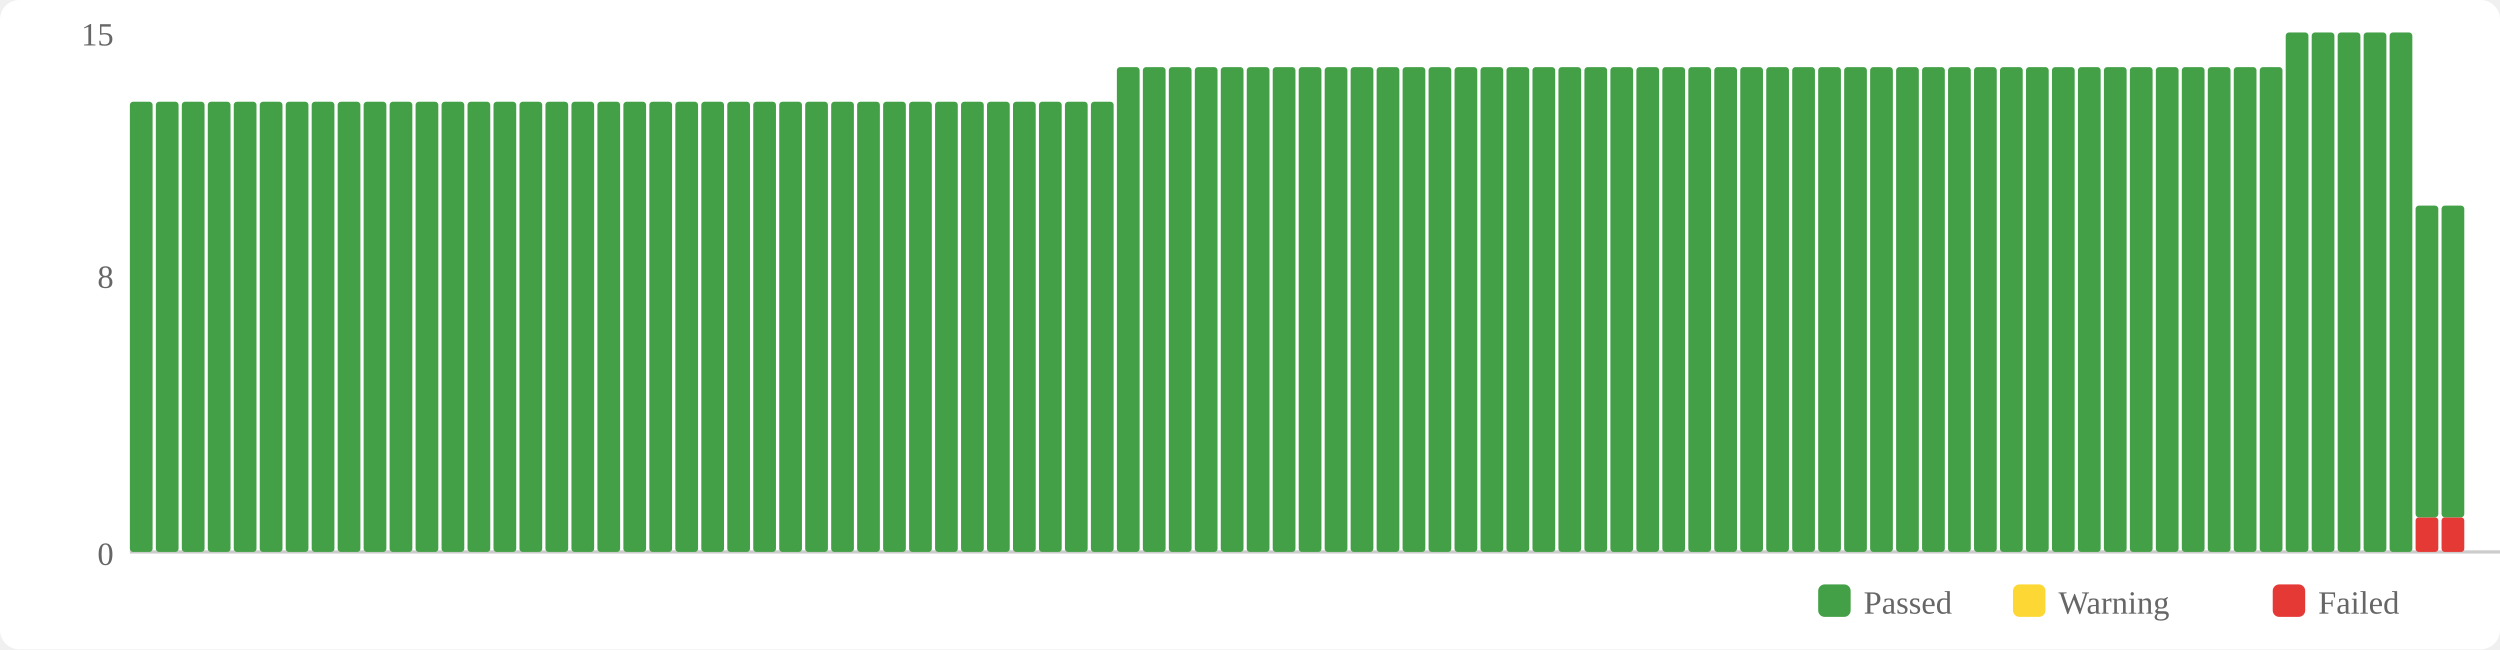
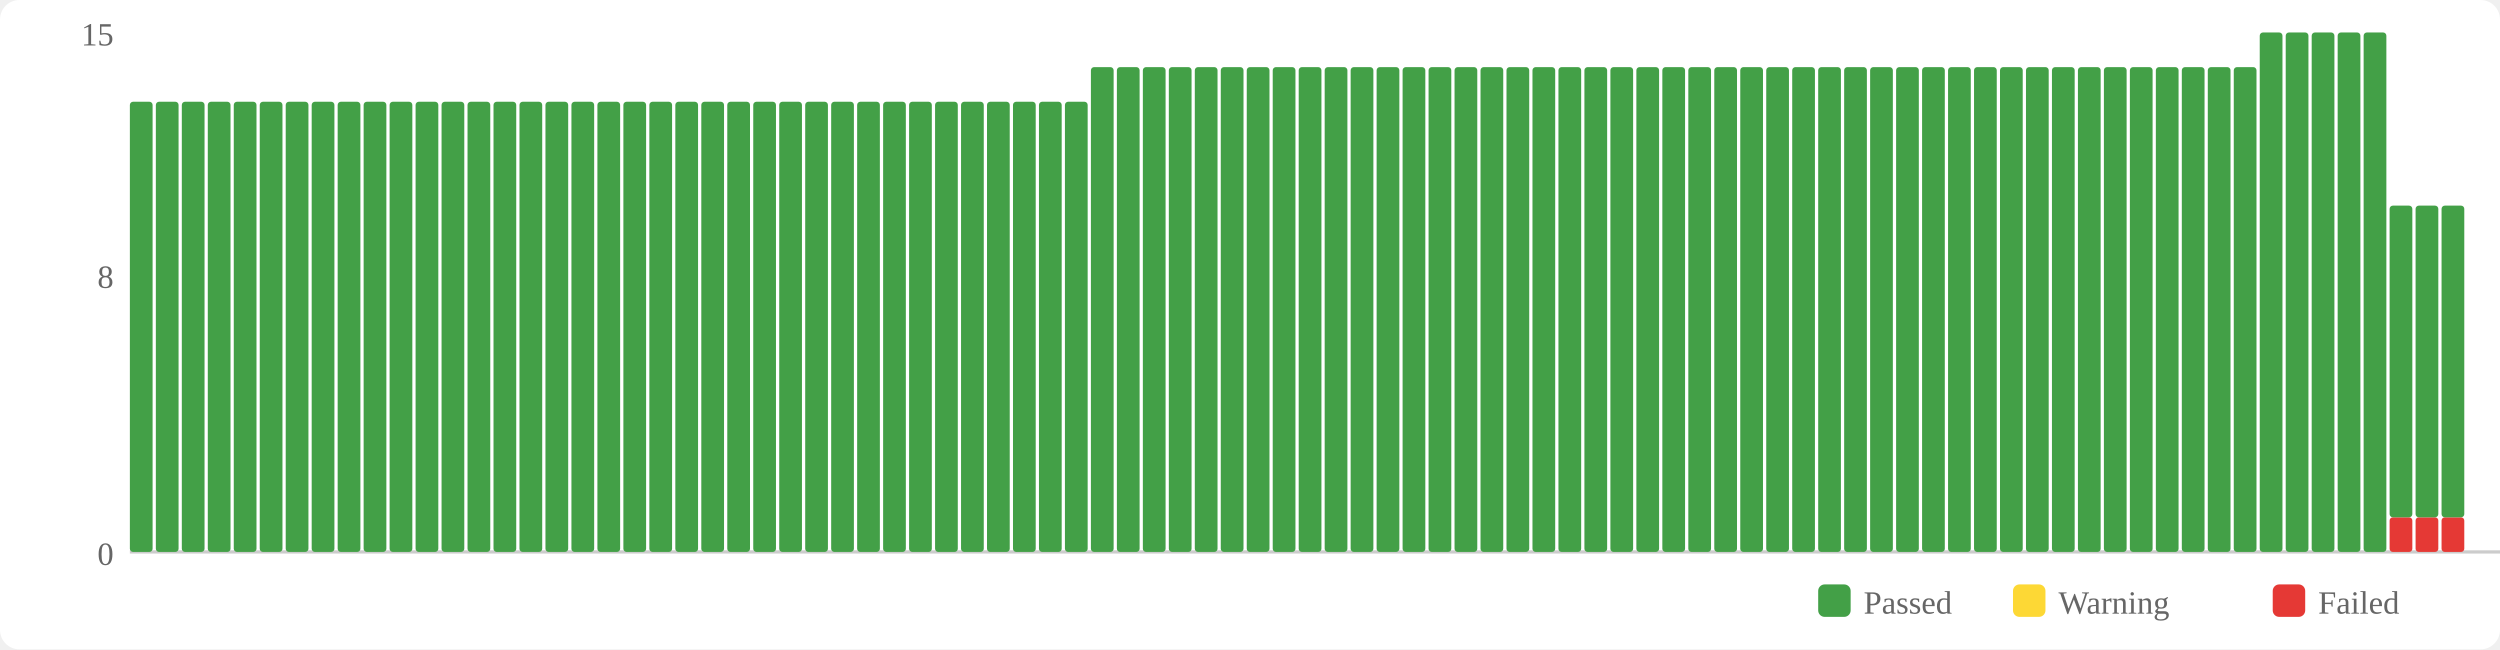
<svg xmlns="http://www.w3.org/2000/svg" width="770" height="200" viewBox="0 0 770 200">
  <rect width="770" height="200" fill="#fff" rx="6" />
  <rect x="560" y="180" width="10" height="10" fill="#43a047" rx="2" />
  <text x="574" y="189" font-size="10" fill="#666">Passed</text>
  <rect x="620" y="180" width="10" height="10" fill="#fdd835" rx="2" />
  <text x="634" y="189" font-size="10" fill="#666">Warning</text>
  <rect x="700" y="180" width="10" height="10" fill="#e53935" rx="2" />
  <text x="714" y="189" font-size="10" fill="#666">Failed</text>
  <text x="35" y="174" text-anchor="end" font-size="10" fill="#666">0</text>
  <text x="35" y="88.667" text-anchor="end" font-size="10" fill="#666">8</text>
  <text x="35" y="14" text-anchor="end" font-size="10" fill="#666">15</text>
  <line x1="40" y1="170" x2="770" y2="170" stroke="#ccc" stroke-width="1" />
  <rect x="40" y="31.333" width="7" height="138.667" fill="#43a047" rx="1" />
  <rect x="48" y="31.333" width="7" height="138.667" fill="#43a047" rx="1" />
  <rect x="56" y="31.333" width="7" height="138.667" fill="#43a047" rx="1" />
  <rect x="64" y="31.333" width="7" height="138.667" fill="#43a047" rx="1" />
  <rect x="72" y="31.333" width="7" height="138.667" fill="#43a047" rx="1" />
  <rect x="80" y="31.333" width="7" height="138.667" fill="#43a047" rx="1" />
  <rect x="88" y="31.333" width="7" height="138.667" fill="#43a047" rx="1" />
  <rect x="96" y="31.333" width="7" height="138.667" fill="#43a047" rx="1" />
  <rect x="104" y="31.333" width="7" height="138.667" fill="#43a047" rx="1" />
  <rect x="112" y="31.333" width="7" height="138.667" fill="#43a047" rx="1" />
  <rect x="120" y="31.333" width="7" height="138.667" fill="#43a047" rx="1" />
  <rect x="128" y="31.333" width="7" height="138.667" fill="#43a047" rx="1" />
  <rect x="136" y="31.333" width="7" height="138.667" fill="#43a047" rx="1" />
  <rect x="144" y="31.333" width="7" height="138.667" fill="#43a047" rx="1" />
  <rect x="152" y="31.333" width="7" height="138.667" fill="#43a047" rx="1" />
  <rect x="160" y="31.333" width="7" height="138.667" fill="#43a047" rx="1" />
  <rect x="168" y="31.333" width="7" height="138.667" fill="#43a047" rx="1" />
  <rect x="176" y="31.333" width="7" height="138.667" fill="#43a047" rx="1" />
  <rect x="184" y="31.333" width="7" height="138.667" fill="#43a047" rx="1" />
  <rect x="192" y="31.333" width="7" height="138.667" fill="#43a047" rx="1" />
  <rect x="200" y="31.333" width="7" height="138.667" fill="#43a047" rx="1" />
  <rect x="208" y="31.333" width="7" height="138.667" fill="#43a047" rx="1" />
  <rect x="216" y="31.333" width="7" height="138.667" fill="#43a047" rx="1" />
  <rect x="224" y="31.333" width="7" height="138.667" fill="#43a047" rx="1" />
  <rect x="232" y="31.333" width="7" height="138.667" fill="#43a047" rx="1" />
  <rect x="240" y="31.333" width="7" height="138.667" fill="#43a047" rx="1" />
  <rect x="248" y="31.333" width="7" height="138.667" fill="#43a047" rx="1" />
  <rect x="256" y="31.333" width="7" height="138.667" fill="#43a047" rx="1" />
  <rect x="264" y="31.333" width="7" height="138.667" fill="#43a047" rx="1" />
  <rect x="272" y="31.333" width="7" height="138.667" fill="#43a047" rx="1" />
  <rect x="280" y="31.333" width="7" height="138.667" fill="#43a047" rx="1" />
  <rect x="288" y="31.333" width="7" height="138.667" fill="#43a047" rx="1" />
  <rect x="296" y="31.333" width="7" height="138.667" fill="#43a047" rx="1" />
  <rect x="304" y="31.333" width="7" height="138.667" fill="#43a047" rx="1" />
  <rect x="312" y="31.333" width="7" height="138.667" fill="#43a047" rx="1" />
  <rect x="320" y="31.333" width="7" height="138.667" fill="#43a047" rx="1" />
  <rect x="328" y="31.333" width="7" height="138.667" fill="#43a047" rx="1" />
-   <rect x="336" y="31.333" width="7" height="138.667" fill="#43a047" rx="1" />
+   <rect x="336" y="20.667" width="7" height="149.333" fill="#43a047" rx="1" />
  <rect x="344" y="20.667" width="7" height="149.333" fill="#43a047" rx="1" />
  <rect x="352" y="20.667" width="7" height="149.333" fill="#43a047" rx="1" />
  <rect x="360" y="20.667" width="7" height="149.333" fill="#43a047" rx="1" />
  <rect x="368" y="20.667" width="7" height="149.333" fill="#43a047" rx="1" />
  <rect x="376" y="20.667" width="7" height="149.333" fill="#43a047" rx="1" />
  <rect x="384" y="20.667" width="7" height="149.333" fill="#43a047" rx="1" />
  <rect x="392" y="20.667" width="7" height="149.333" fill="#43a047" rx="1" />
  <rect x="400" y="20.667" width="7" height="149.333" fill="#43a047" rx="1" />
  <rect x="408" y="20.667" width="7" height="149.333" fill="#43a047" rx="1" />
  <rect x="416" y="20.667" width="7" height="149.333" fill="#43a047" rx="1" />
  <rect x="424" y="20.667" width="7" height="149.333" fill="#43a047" rx="1" />
  <rect x="432" y="20.667" width="7" height="149.333" fill="#43a047" rx="1" />
  <rect x="440" y="20.667" width="7" height="149.333" fill="#43a047" rx="1" />
  <rect x="448" y="20.667" width="7" height="149.333" fill="#43a047" rx="1" />
  <rect x="456" y="20.667" width="7" height="149.333" fill="#43a047" rx="1" />
  <rect x="464" y="20.667" width="7" height="149.333" fill="#43a047" rx="1" />
  <rect x="472" y="20.667" width="7" height="149.333" fill="#43a047" rx="1" />
  <rect x="480" y="20.667" width="7" height="149.333" fill="#43a047" rx="1" />
  <rect x="488" y="20.667" width="7" height="149.333" fill="#43a047" rx="1" />
  <rect x="496" y="20.667" width="7" height="149.333" fill="#43a047" rx="1" />
  <rect x="504" y="20.667" width="7" height="149.333" fill="#43a047" rx="1" />
  <rect x="512" y="20.667" width="7" height="149.333" fill="#43a047" rx="1" />
  <rect x="520" y="20.667" width="7" height="149.333" fill="#43a047" rx="1" />
  <rect x="528" y="20.667" width="7" height="149.333" fill="#43a047" rx="1" />
  <rect x="536" y="20.667" width="7" height="149.333" fill="#43a047" rx="1" />
  <rect x="544" y="20.667" width="7" height="149.333" fill="#43a047" rx="1" />
  <rect x="552" y="20.667" width="7" height="149.333" fill="#43a047" rx="1" />
  <rect x="560" y="20.667" width="7" height="149.333" fill="#43a047" rx="1" />
  <rect x="568" y="20.667" width="7" height="149.333" fill="#43a047" rx="1" />
  <rect x="576" y="20.667" width="7" height="149.333" fill="#43a047" rx="1" />
  <rect x="584" y="20.667" width="7" height="149.333" fill="#43a047" rx="1" />
  <rect x="592" y="20.667" width="7" height="149.333" fill="#43a047" rx="1" />
  <rect x="600" y="20.667" width="7" height="149.333" fill="#43a047" rx="1" />
  <rect x="608" y="20.667" width="7" height="149.333" fill="#43a047" rx="1" />
  <rect x="616" y="20.667" width="7" height="149.333" fill="#43a047" rx="1" />
  <rect x="624" y="20.667" width="7" height="149.333" fill="#43a047" rx="1" />
  <rect x="632" y="20.667" width="7" height="149.333" fill="#43a047" rx="1" />
  <rect x="640" y="20.667" width="7" height="149.333" fill="#43a047" rx="1" />
  <rect x="648" y="20.667" width="7" height="149.333" fill="#43a047" rx="1" />
  <rect x="656" y="20.667" width="7" height="149.333" fill="#43a047" rx="1" />
  <rect x="664" y="20.667" width="7" height="149.333" fill="#43a047" rx="1" />
  <rect x="672" y="20.667" width="7" height="149.333" fill="#43a047" rx="1" />
  <rect x="680" y="20.667" width="7" height="149.333" fill="#43a047" rx="1" />
  <rect x="688" y="20.667" width="7" height="149.333" fill="#43a047" rx="1" />
-   <rect x="696" y="20.667" width="7" height="149.333" fill="#43a047" rx="1" />
+   <rect x="696" y="10" width="7" height="160" fill="#43a047" rx="1" />
  <rect x="704" y="10" width="7" height="160" fill="#43a047" rx="1" />
  <rect x="712" y="10" width="7" height="160" fill="#43a047" rx="1" />
  <rect x="720" y="10" width="7" height="160" fill="#43a047" rx="1" />
  <rect x="728" y="10" width="7" height="160" fill="#43a047" rx="1" />
-   <rect x="736" y="10" width="7" height="160" fill="#43a047" rx="1" />
+   <rect x="736" y="159.333" width="7" height="10.667" fill="#e53935" rx="1" />
+   <rect x="736" y="63.333" width="7" height="96" fill="#43a047" rx="1" />
  <rect x="744" y="159.333" width="7" height="10.667" fill="#e53935" rx="1" />
  <rect x="744" y="63.333" width="7" height="96" fill="#43a047" rx="1" />
  <rect x="752" y="159.333" width="7" height="10.667" fill="#e53935" rx="1" />
  <rect x="752" y="63.333" width="7" height="96" fill="#43a047" rx="1" />
</svg>
